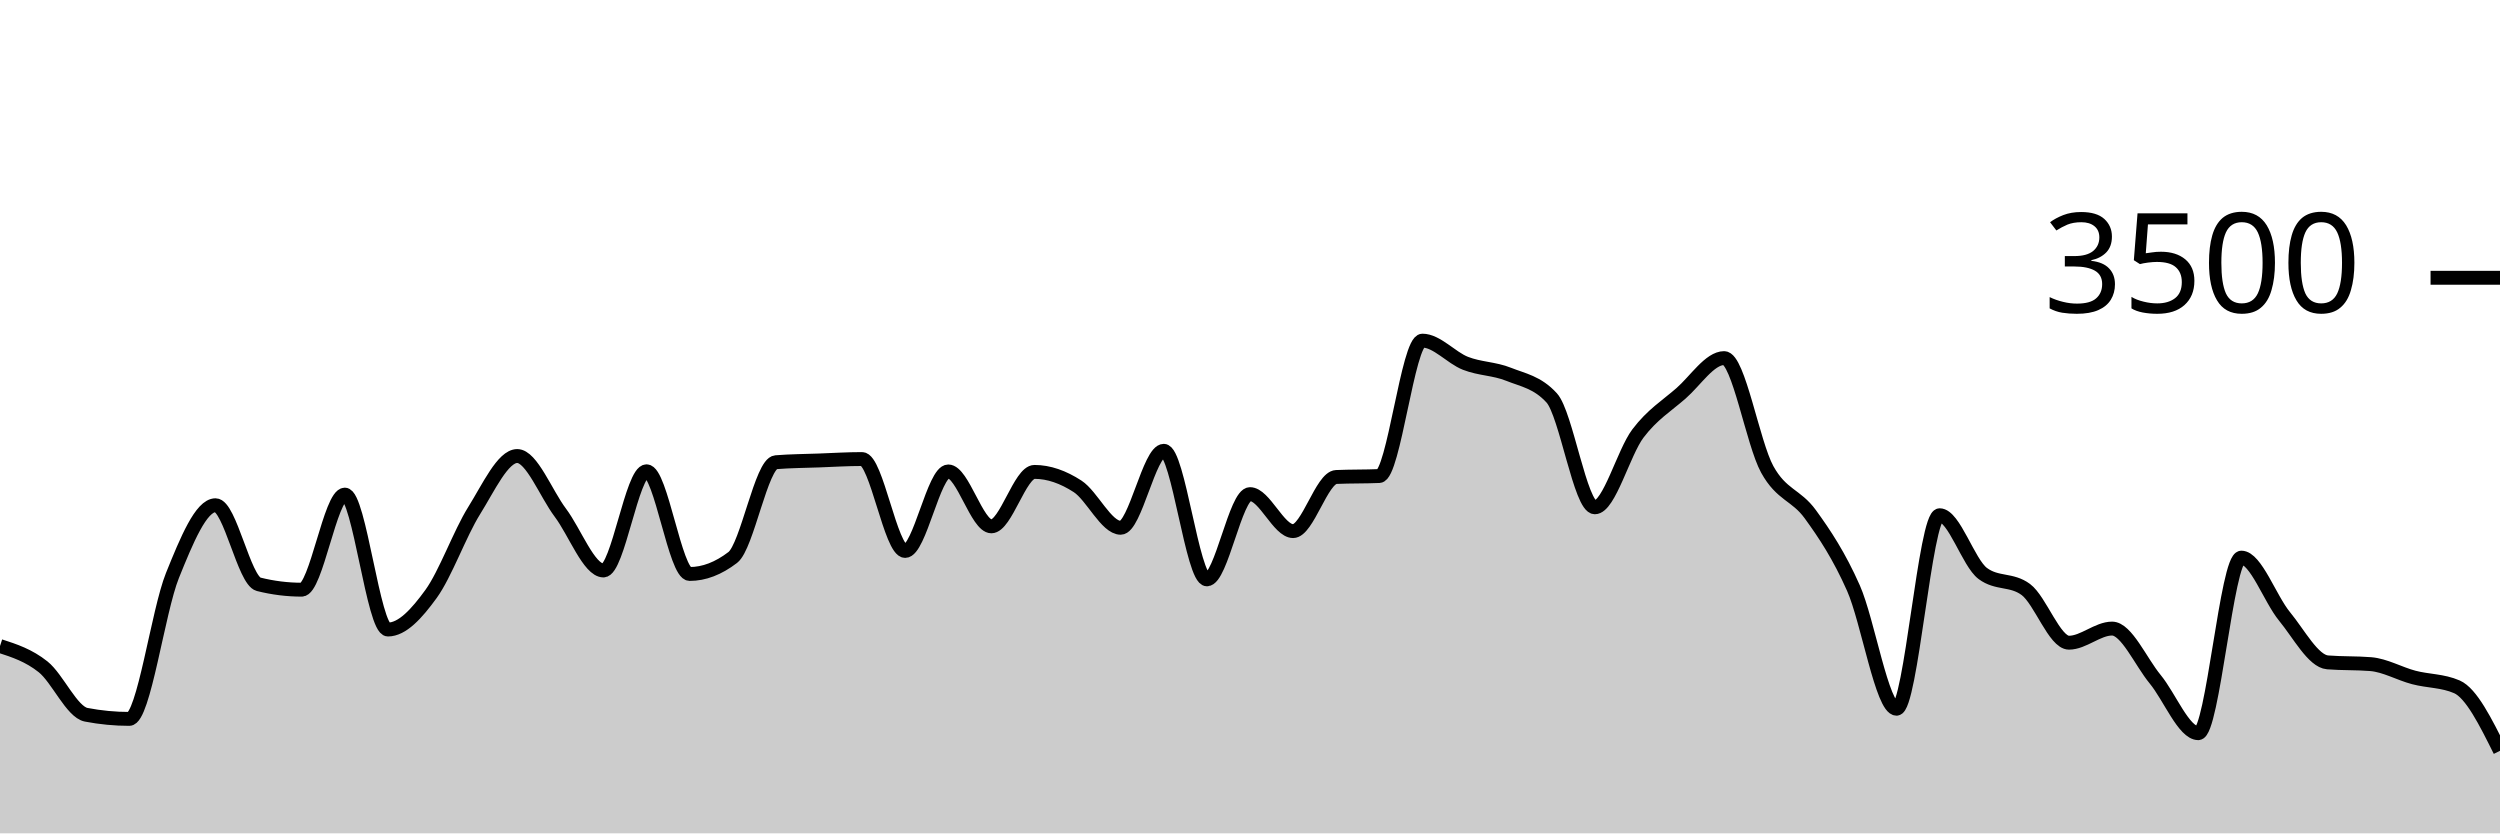
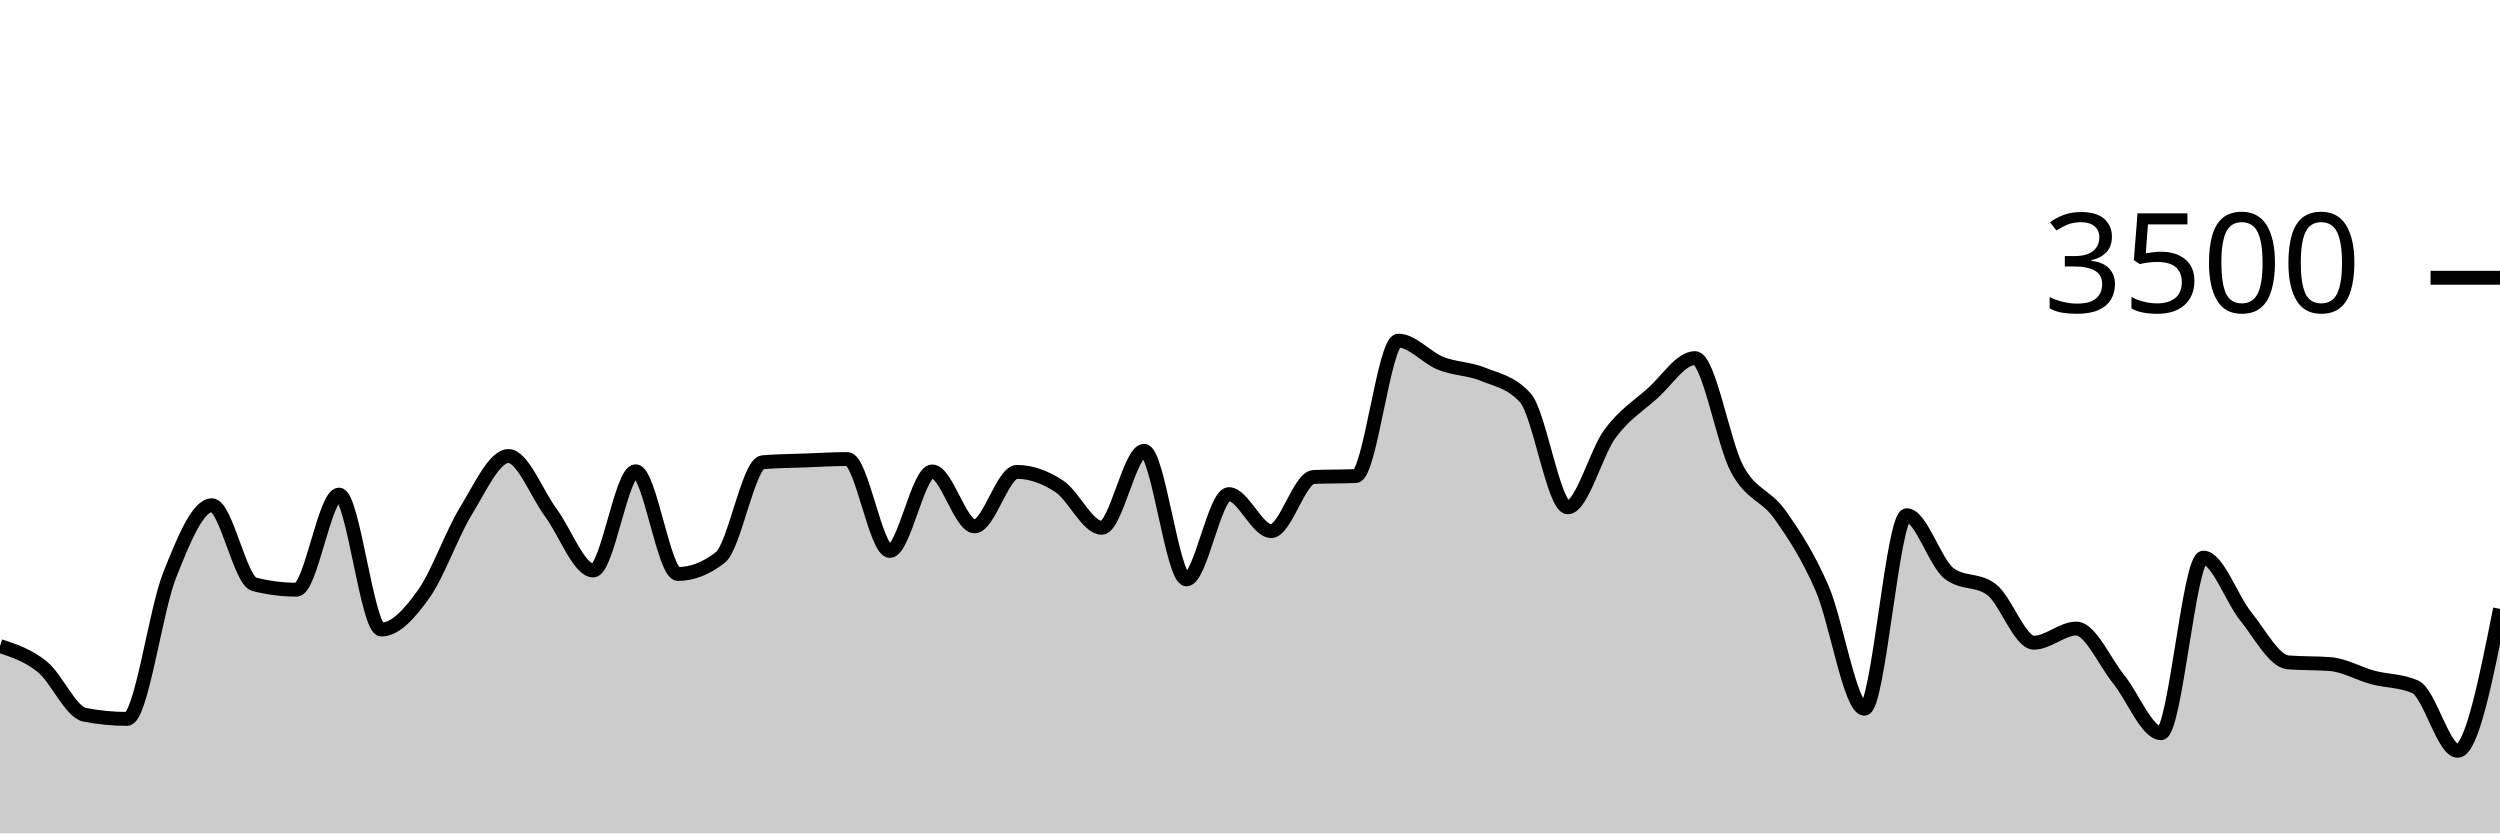
<svg xmlns="http://www.w3.org/2000/svg" viewBox="0 0 180 60">
  <g transform="translate(0,20)">
-     <path class="area" fill="rgba(0, 0, 0, 0.2)" d="M0,26.514C1.034,26.85,2.069,27.187,3.103,28.011C4.138,28.836,5.172,31.265,6.207,31.463C7.241,31.661,8.276,31.76,9.31,31.76C10.345,31.76,11.379,24.004,12.414,21.44C13.448,18.876,14.483,16.377,15.517,16.377C16.552,16.377,17.586,21.81,18.621,22.069C19.655,22.328,20.69,22.457,21.724,22.457C22.759,22.457,23.793,15.611,24.828,15.611C25.862,15.611,26.897,25.326,27.931,25.326C28.966,25.326,30,24.192,31.034,22.766C32.069,21.339,33.103,18.421,34.138,16.766C35.172,15.11,36.207,12.834,37.241,12.834C38.276,12.834,39.31,15.541,40.345,16.914C41.379,18.288,42.414,21.074,43.448,21.074C44.483,21.074,45.517,13.931,46.552,13.931C47.586,13.931,48.621,21.326,49.655,21.326C50.69,21.326,51.724,20.93,52.759,20.137C53.793,19.345,54.828,13.364,55.862,13.28C56.897,13.196,57.931,13.192,58.966,13.154C60,13.116,61.034,13.051,62.069,13.051C63.103,13.051,64.138,19.669,65.172,19.669C66.207,19.669,67.241,13.943,68.276,13.943C69.31,13.943,70.345,17.897,71.379,17.897C72.414,17.897,73.448,13.977,74.483,13.977C75.517,13.977,76.552,14.347,77.586,15.017C78.621,15.688,79.655,18,80.69,18C81.724,18,82.759,12.457,83.793,12.457C84.828,12.457,85.862,21.714,86.897,21.714C87.931,21.714,88.966,15.577,90,15.577C91.034,15.577,92.069,18.24,93.103,18.24C94.138,18.24,95.172,14.389,96.207,14.343C97.241,14.297,98.276,14.32,99.31,14.274C100.345,14.229,101.379,4.526,102.414,4.526C103.448,4.526,104.483,5.756,105.517,6.16C106.552,6.564,107.586,6.533,108.621,6.949C109.655,7.364,110.69,7.516,111.724,8.651C112.759,9.787,113.793,16.526,114.828,16.526C115.862,16.526,116.897,12.579,117.931,11.211C118.966,9.844,120,9.225,121.034,8.32C122.069,7.415,123.103,5.783,124.138,5.783C125.172,5.783,126.207,11.92,127.241,13.794C128.276,15.669,129.31,15.604,130.345,17.029C131.379,18.453,132.414,20.01,133.448,22.343C134.483,24.676,135.517,31.029,136.552,31.029C137.586,31.029,138.621,17.097,139.655,17.097C140.69,17.097,141.724,20.522,142.759,21.291C143.793,22.061,144.828,21.676,145.862,22.446C146.897,23.215,147.931,26.274,148.966,26.274C150,26.274,151.034,25.257,152.069,25.257C153.103,25.257,154.138,27.648,155.172,28.903C156.207,30.158,157.241,32.789,158.276,32.789C159.31,32.789,160.345,20.149,161.379,20.149C162.414,20.149,163.448,23.12,164.483,24.377C165.517,25.634,166.552,27.608,167.586,27.691C168.621,27.775,169.655,27.733,170.69,27.817C171.724,27.901,172.759,28.505,173.793,28.777C174.828,29.05,175.862,29.002,176.897,29.451C177.931,29.901,178.966,31.979,180,34.057L180,40C178.966,40,177.931,40,176.897,40C175.862,40,174.828,40,173.793,40C172.759,40,171.724,40,170.69,40C169.655,40,168.621,40,167.586,40C166.552,40,165.517,40,164.483,40C163.448,40,162.414,40,161.379,40C160.345,40,159.31,40,158.276,40C157.241,40,156.207,40,155.172,40C154.138,40,153.103,40,152.069,40C151.034,40,150,40,148.966,40C147.931,40,146.897,40,145.862,40C144.828,40,143.793,40,142.759,40C141.724,40,140.69,40,139.655,40C138.621,40,137.586,40,136.552,40C135.517,40,134.483,40,133.448,40C132.414,40,131.379,40,130.345,40C129.31,40,128.276,40,127.241,40C126.207,40,125.172,40,124.138,40C123.103,40,122.069,40,121.034,40C120,40,118.966,40,117.931,40C116.897,40,115.862,40,114.828,40C113.793,40,112.759,40,111.724,40C110.69,40,109.655,40,108.621,40C107.586,40,106.552,40,105.517,40C104.483,40,103.448,40,102.414,40C101.379,40,100.345,40,99.31,40C98.276,40,97.241,40,96.207,40C95.172,40,94.138,40,93.103,40C92.069,40,91.034,40,90,40C88.966,40,87.931,40,86.897,40C85.862,40,84.828,40,83.793,40C82.759,40,81.724,40,80.69,40C79.655,40,78.621,40,77.586,40C76.552,40,75.517,40,74.483,40C73.448,40,72.414,40,71.379,40C70.345,40,69.31,40,68.276,40C67.241,40,66.207,40,65.172,40C64.138,40,63.103,40,62.069,40C61.034,40,60,40,58.966,40C57.931,40,56.897,40,55.862,40C54.828,40,53.793,40,52.759,40C51.724,40,50.69,40,49.655,40C48.621,40,47.586,40,46.552,40C45.517,40,44.483,40,43.448,40C42.414,40,41.379,40,40.345,40C39.31,40,38.276,40,37.241,40C36.207,40,35.172,40,34.138,40C33.103,40,32.069,40,31.034,40C30,40,28.966,40,27.931,40C26.897,40,25.862,40,24.828,40C23.793,40,22.759,40,21.724,40C20.69,40,19.655,40,18.621,40C17.586,40,16.552,40,15.517,40C14.483,40,13.448,40,12.414,40C11.379,40,10.345,40,9.31,40C8.276,40,7.241,40,6.207,40C5.172,40,4.138,40,3.103,40C2.069,40,1.034,40,0,40Z" />
-     <path class="line" stroke="black" fill="none" d="M0,26.514C1.034,26.85,2.069,27.187,3.103,28.011C4.138,28.836,5.172,31.265,6.207,31.463C7.241,31.661,8.276,31.76,9.31,31.76C10.345,31.76,11.379,24.004,12.414,21.44C13.448,18.876,14.483,16.377,15.517,16.377C16.552,16.377,17.586,21.81,18.621,22.069C19.655,22.328,20.69,22.457,21.724,22.457C22.759,22.457,23.793,15.611,24.828,15.611C25.862,15.611,26.897,25.326,27.931,25.326C28.966,25.326,30,24.192,31.034,22.766C32.069,21.339,33.103,18.421,34.138,16.766C35.172,15.11,36.207,12.834,37.241,12.834C38.276,12.834,39.31,15.541,40.345,16.914C41.379,18.288,42.414,21.074,43.448,21.074C44.483,21.074,45.517,13.931,46.552,13.931C47.586,13.931,48.621,21.326,49.655,21.326C50.69,21.326,51.724,20.93,52.759,20.137C53.793,19.345,54.828,13.364,55.862,13.28C56.897,13.196,57.931,13.192,58.966,13.154C60,13.116,61.034,13.051,62.069,13.051C63.103,13.051,64.138,19.669,65.172,19.669C66.207,19.669,67.241,13.943,68.276,13.943C69.31,13.943,70.345,17.897,71.379,17.897C72.414,17.897,73.448,13.977,74.483,13.977C75.517,13.977,76.552,14.347,77.586,15.017C78.621,15.688,79.655,18,80.69,18C81.724,18,82.759,12.457,83.793,12.457C84.828,12.457,85.862,21.714,86.897,21.714C87.931,21.714,88.966,15.577,90,15.577C91.034,15.577,92.069,18.24,93.103,18.24C94.138,18.24,95.172,14.389,96.207,14.343C97.241,14.297,98.276,14.32,99.31,14.274C100.345,14.229,101.379,4.526,102.414,4.526C103.448,4.526,104.483,5.756,105.517,6.16C106.552,6.564,107.586,6.533,108.621,6.949C109.655,7.364,110.69,7.516,111.724,8.651C112.759,9.787,113.793,16.526,114.828,16.526C115.862,16.526,116.897,12.579,117.931,11.211C118.966,9.844,120,9.225,121.034,8.32C122.069,7.415,123.103,5.783,124.138,5.783C125.172,5.783,126.207,11.92,127.241,13.794C128.276,15.669,129.31,15.604,130.345,17.029C131.379,18.453,132.414,20.01,133.448,22.343C134.483,24.676,135.517,31.029,136.552,31.029C137.586,31.029,138.621,17.097,139.655,17.097C140.69,17.097,141.724,20.522,142.759,21.291C143.793,22.061,144.828,21.676,145.862,22.446C146.897,23.215,147.931,26.274,148.966,26.274C150,26.274,151.034,25.257,152.069,25.257C153.103,25.257,154.138,27.648,155.172,28.903C156.207,30.158,157.241,32.789,158.276,32.789C159.31,32.789,160.345,20.149,161.379,20.149C162.414,20.149,163.448,23.12,164.483,24.377C165.517,25.634,166.552,27.608,167.586,27.691C168.621,27.775,169.655,27.733,170.69,27.817C171.724,27.901,172.759,28.505,173.793,28.777C174.828,29.05,175.862,29.002,176.897,29.451C177.931,29.901,178.966,31.979,180,34.057" />
+     <path class="area" fill="rgba(0, 0, 0, 0.2)" d="M0,26.514C1.017,26.85,2.034,27.187,3.051,28.011C4.068,28.836,5.085,31.265,6.102,31.463C7.119,31.661,8.136,31.76,9.153,31.76C10.169,31.76,11.186,24.004,12.203,21.44C13.22,18.876,14.237,16.377,15.254,16.377C16.271,16.377,17.288,21.81,18.305,22.069C19.322,22.328,20.339,22.457,21.356,22.457C22.373,22.457,23.39,15.611,24.407,15.611C25.424,15.611,26.441,25.326,27.458,25.326C28.475,25.326,29.492,24.192,30.508,22.766C31.525,21.339,32.542,18.421,33.559,16.766C34.576,15.11,35.593,12.834,36.61,12.834C37.627,12.834,38.644,15.541,39.661,16.914C40.678,18.288,41.695,21.074,42.712,21.074C43.729,21.074,44.746,13.931,45.763,13.931C46.78,13.931,47.797,21.326,48.814,21.326C49.831,21.326,50.847,20.93,51.864,20.137C52.881,19.345,53.898,13.364,54.915,13.28C55.932,13.196,56.949,13.192,57.966,13.154C58.983,13.116,60,13.051,61.017,13.051C62.034,13.051,63.051,19.669,64.068,19.669C65.085,19.669,66.102,13.943,67.119,13.943C68.136,13.943,69.153,17.897,70.169,17.897C71.186,17.897,72.203,13.977,73.22,13.977C74.237,13.977,75.254,14.347,76.271,15.017C77.288,15.688,78.305,18,79.322,18C80.339,18,81.356,12.457,82.373,12.457C83.39,12.457,84.407,21.714,85.424,21.714C86.441,21.714,87.458,15.577,88.475,15.577C89.492,15.577,90.508,18.24,91.525,18.24C92.542,18.24,93.559,14.389,94.576,14.343C95.593,14.297,96.61,14.32,97.627,14.274C98.644,14.229,99.661,4.526,100.678,4.526C101.695,4.526,102.712,5.756,103.729,6.16C104.746,6.564,105.763,6.533,106.78,6.949C107.797,7.364,108.814,7.516,109.831,8.651C110.847,9.787,111.864,16.526,112.881,16.526C113.898,16.526,114.915,12.579,115.932,11.211C116.949,9.844,117.966,9.225,118.983,8.32C120,7.415,121.017,5.783,122.034,5.783C123.051,5.783,124.068,11.92,125.085,13.794C126.102,15.669,127.119,15.604,128.136,17.029C129.153,18.453,130.169,20.01,131.186,22.343C132.203,24.676,133.22,31.029,134.237,31.029C135.254,31.029,136.271,17.097,137.288,17.097C138.305,17.097,139.322,20.522,140.339,21.291C141.356,22.061,142.373,21.676,143.39,22.446C144.407,23.215,145.424,26.274,146.441,26.274C147.458,26.274,148.475,25.257,149.492,25.257C150.508,25.257,151.525,27.648,152.542,28.903C153.559,30.158,154.576,32.789,155.593,32.789C156.61,32.789,157.627,20.149,158.644,20.149C159.661,20.149,160.678,23.12,161.695,24.377C162.712,25.634,163.729,27.608,164.746,27.691C165.763,27.775,166.78,27.733,167.797,27.817C168.814,27.901,169.831,28.505,170.847,28.777C171.864,29.05,172.881,29.002,173.898,29.451C174.915,29.901,175.932,34.057,176.949,34.057C177.966,34.057,178.983,28.949,180,23.84L180,40C178.983,40,177.966,40,176.949,40C175.932,40,174.915,40,173.898,40C172.881,40,171.864,40,170.847,40C169.831,40,168.814,40,167.797,40C166.78,40,165.763,40,164.746,40C163.729,40,162.712,40,161.695,40C160.678,40,159.661,40,158.644,40C157.627,40,156.61,40,155.593,40C154.576,40,153.559,40,152.542,40C151.525,40,150.508,40,149.492,40C148.475,40,147.458,40,146.441,40C145.424,40,144.407,40,143.39,40C142.373,40,141.356,40,140.339,40C139.322,40,138.305,40,137.288,40C136.271,40,135.254,40,134.237,40C133.22,40,132.203,40,131.186,40C130.169,40,129.153,40,128.136,40C127.119,40,126.102,40,125.085,40C124.068,40,123.051,40,122.034,40C121.017,40,120,40,118.983,40C117.966,40,116.949,40,115.932,40C114.915,40,113.898,40,112.881,40C111.864,40,110.847,40,109.831,40C108.814,40,107.797,40,106.78,40C105.763,40,104.746,40,103.729,40C102.712,40,101.695,40,100.678,40C99.661,40,98.644,40,97.627,40C96.61,40,95.593,40,94.576,40C93.559,40,92.542,40,91.525,40C90.508,40,89.492,40,88.475,40C87.458,40,86.441,40,85.424,40C84.407,40,83.39,40,82.373,40C81.356,40,80.339,40,79.322,40C78.305,40,77.288,40,76.271,40C75.254,40,74.237,40,73.22,40C72.203,40,71.186,40,70.169,40C69.153,40,68.136,40,67.119,40C66.102,40,65.085,40,64.068,40C63.051,40,62.034,40,61.017,40C60,40,58.983,40,57.966,40C56.949,40,55.932,40,54.915,40C53.898,40,52.881,40,51.864,40C50.847,40,49.831,40,48.814,40C47.797,40,46.78,40,45.763,40C44.746,40,43.729,40,42.712,40C41.695,40,40.678,40,39.661,40C38.644,40,37.627,40,36.61,40C35.593,40,34.576,40,33.559,40C32.542,40,31.525,40,30.508,40C29.492,40,28.475,40,27.458,40C26.441,40,25.424,40,24.407,40C23.39,40,22.373,40,21.356,40C20.339,40,19.322,40,18.305,40C17.288,40,16.271,40,15.254,40C14.237,40,13.22,40,12.203,40C11.186,40,10.169,40,9.153,40C8.136,40,7.119,40,6.102,40C5.085,40,4.068,40,3.051,40C2.034,40,1.017,40,0,40Z" />
+     <path class="line" stroke="black" fill="none" d="M0,26.514C1.017,26.85,2.034,27.187,3.051,28.011C4.068,28.836,5.085,31.265,6.102,31.463C7.119,31.661,8.136,31.76,9.153,31.76C10.169,31.76,11.186,24.004,12.203,21.44C13.22,18.876,14.237,16.377,15.254,16.377C16.271,16.377,17.288,21.81,18.305,22.069C19.322,22.328,20.339,22.457,21.356,22.457C22.373,22.457,23.39,15.611,24.407,15.611C25.424,15.611,26.441,25.326,27.458,25.326C28.475,25.326,29.492,24.192,30.508,22.766C31.525,21.339,32.542,18.421,33.559,16.766C34.576,15.11,35.593,12.834,36.61,12.834C37.627,12.834,38.644,15.541,39.661,16.914C40.678,18.288,41.695,21.074,42.712,21.074C43.729,21.074,44.746,13.931,45.763,13.931C46.78,13.931,47.797,21.326,48.814,21.326C49.831,21.326,50.847,20.93,51.864,20.137C52.881,19.345,53.898,13.364,54.915,13.28C55.932,13.196,56.949,13.192,57.966,13.154C58.983,13.116,60,13.051,61.017,13.051C62.034,13.051,63.051,19.669,64.068,19.669C65.085,19.669,66.102,13.943,67.119,13.943C68.136,13.943,69.153,17.897,70.169,17.897C71.186,17.897,72.203,13.977,73.22,13.977C74.237,13.977,75.254,14.347,76.271,15.017C77.288,15.688,78.305,18,79.322,18C80.339,18,81.356,12.457,82.373,12.457C83.39,12.457,84.407,21.714,85.424,21.714C86.441,21.714,87.458,15.577,88.475,15.577C89.492,15.577,90.508,18.24,91.525,18.24C92.542,18.24,93.559,14.389,94.576,14.343C95.593,14.297,96.61,14.32,97.627,14.274C98.644,14.229,99.661,4.526,100.678,4.526C101.695,4.526,102.712,5.756,103.729,6.16C104.746,6.564,105.763,6.533,106.78,6.949C107.797,7.364,108.814,7.516,109.831,8.651C110.847,9.787,111.864,16.526,112.881,16.526C113.898,16.526,114.915,12.579,115.932,11.211C116.949,9.844,117.966,9.225,118.983,8.32C120,7.415,121.017,5.783,122.034,5.783C123.051,5.783,124.068,11.92,125.085,13.794C126.102,15.669,127.119,15.604,128.136,17.029C129.153,18.453,130.169,20.01,131.186,22.343C132.203,24.676,133.22,31.029,134.237,31.029C135.254,31.029,136.271,17.097,137.288,17.097C138.305,17.097,139.322,20.522,140.339,21.291C141.356,22.061,142.373,21.676,143.39,22.446C144.407,23.215,145.424,26.274,146.441,26.274C147.458,26.274,148.475,25.257,149.492,25.257C150.508,25.257,151.525,27.648,152.542,28.903C153.559,30.158,154.576,32.789,155.593,32.789C156.61,32.789,157.627,20.149,158.644,20.149C159.661,20.149,160.678,23.12,161.695,24.377C162.712,25.634,163.729,27.608,164.746,27.691C165.763,27.775,166.78,27.733,167.797,27.817C168.814,27.901,169.831,28.505,170.847,28.777C171.864,29.05,172.881,29.002,173.898,29.451C174.915,29.901,175.932,34.057,176.949,34.057C177.966,34.057,178.983,28.949,180,23.84" />
    <path class="axis-ceiling" stroke-width="1" stroke="black" fill="none" d="M175,0L180,0" />
    <text class="axis-ceiling-label" font-family="sans-serif" text-anchor="end" font-size="10px" x="170" y="2.5">3500</text>
  </g>
</svg>
